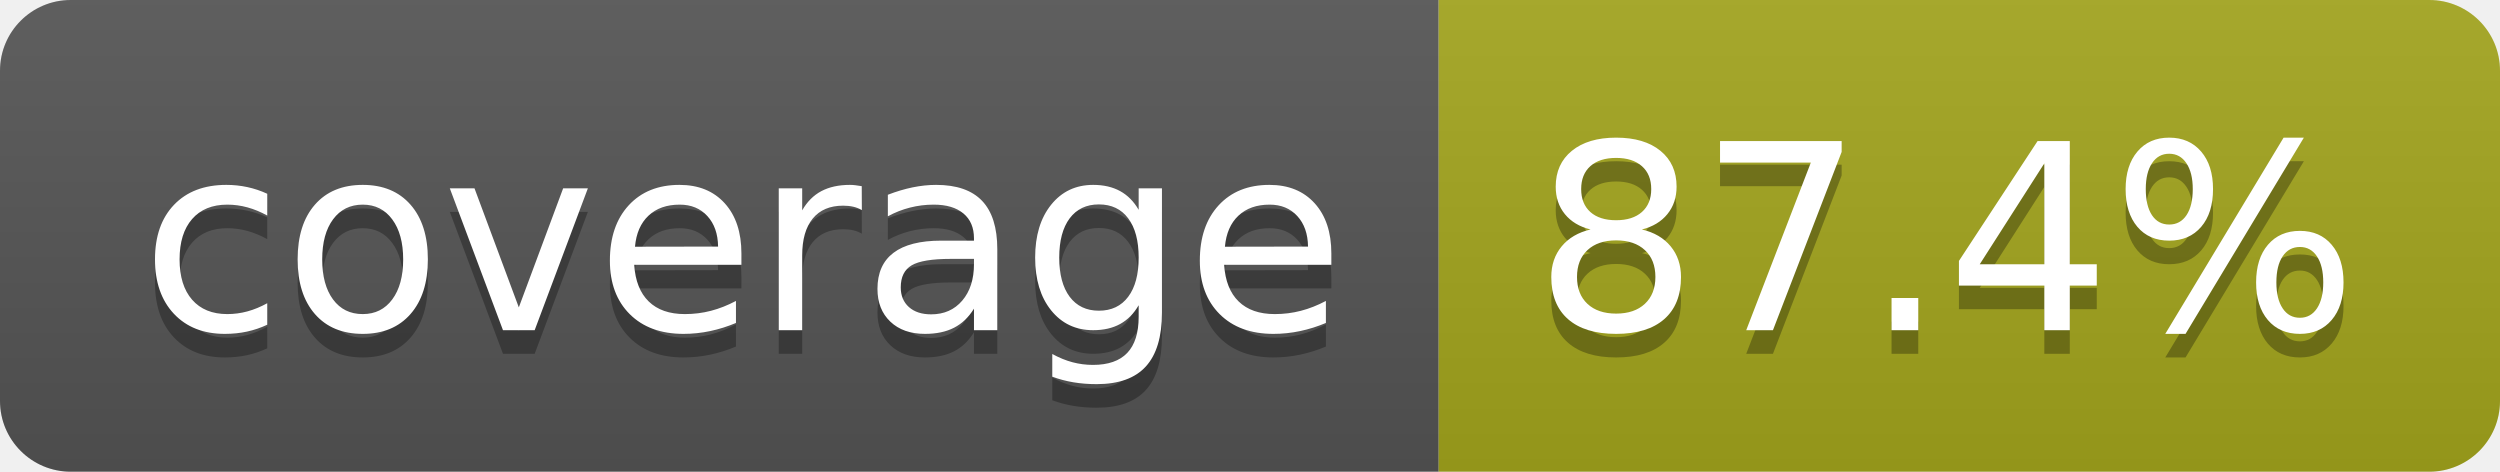
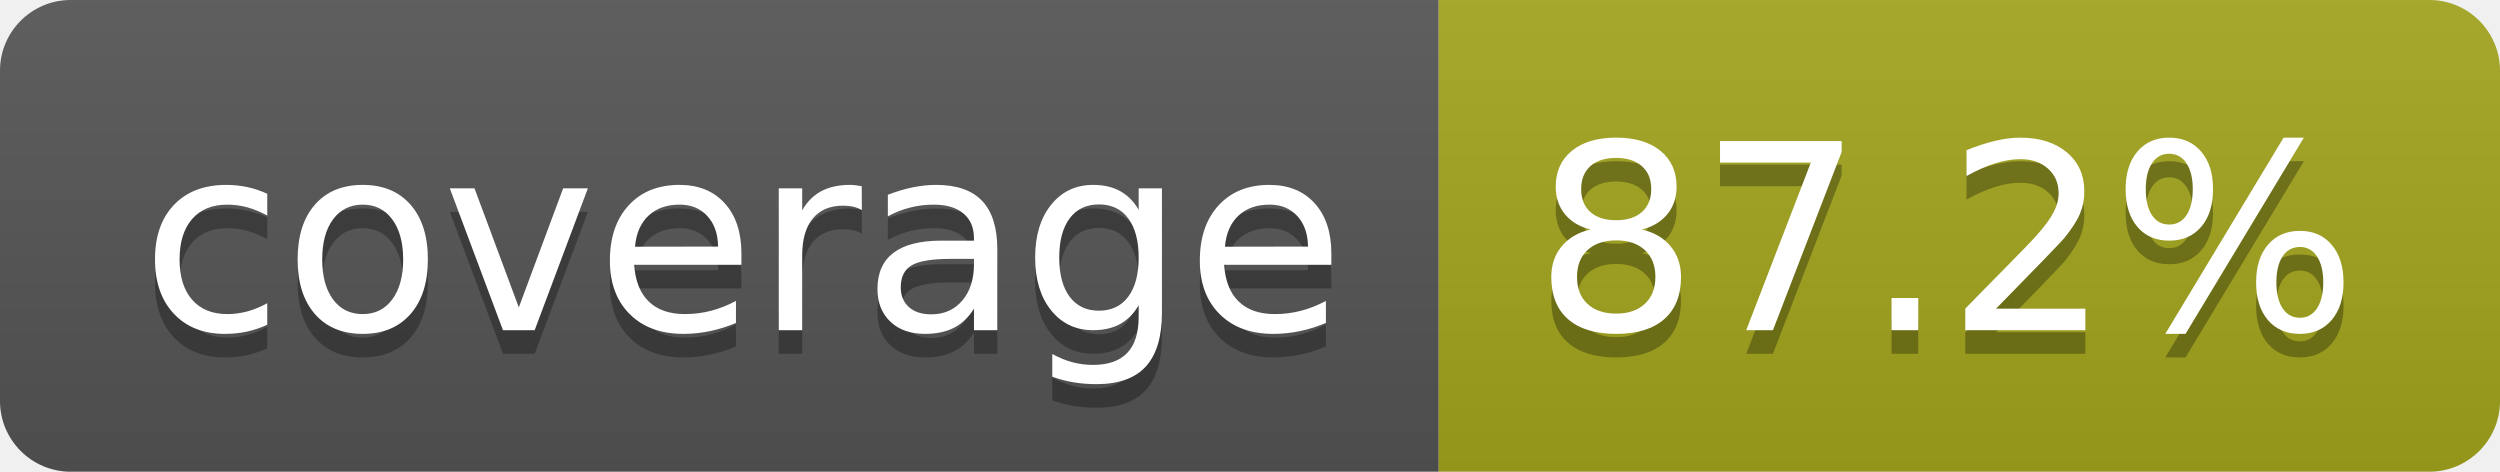
- <svg xmlns="http://www.w3.org/2000/svg" width="106" height="20" role="img" aria-label="coverage: 87.4%">
+ <svg xmlns="http://www.w3.org/2000/svg" width="106" height="20" role="img" aria-label="coverage: 87.2%">
  <linearGradient id="s" x2="0" y2="100%">
    <stop offset="0" stop-color="#bbb" stop-opacity=".1" />
    <stop offset="1" stop-opacity=".1" />
  </linearGradient>
  <clipPath id="r">
    <rect width="106" height="20" rx="3" fill="#fff" />
  </clipPath>
  <g clip-path="url(#r)">
    <rect width="61" height="20" fill="#555" />
    <rect x="61" width="45" height="20" fill="#a4a61d" />
    <rect width="106" height="20" fill="url(#s)" />
  </g>
  <g fill="#fff" text-anchor="middle" font-family="Verdana,Geneva,DejaVu Sans,sans-serif" text-rendering="geometricPrecision" font-size="110">
    <text aria-hidden="true" x="315" y="150" fill="#010101" fill-opacity=".3" transform="scale(.1)" textLength="510">coverage</text>
    <text x="315" y="140" transform="scale(.1)" fill="#fff" textLength="510">coverage</text>
-     <text aria-hidden="true" x="825" y="150" fill="#010101" fill-opacity=".3" transform="scale(.1)" textLength="350">87.4%</text>
-     <text x="825" y="140" transform="scale(.1)" fill="#fff" textLength="350">87.4%</text>
+     <text aria-hidden="true" x="825" y="150" fill="#010101" fill-opacity=".3" transform="scale(.1)" textLength="350">87.2%</text>
+     <text x="825" y="140" transform="scale(.1)" fill="#fff" textLength="350">87.2%</text>
  </g>
</svg>
